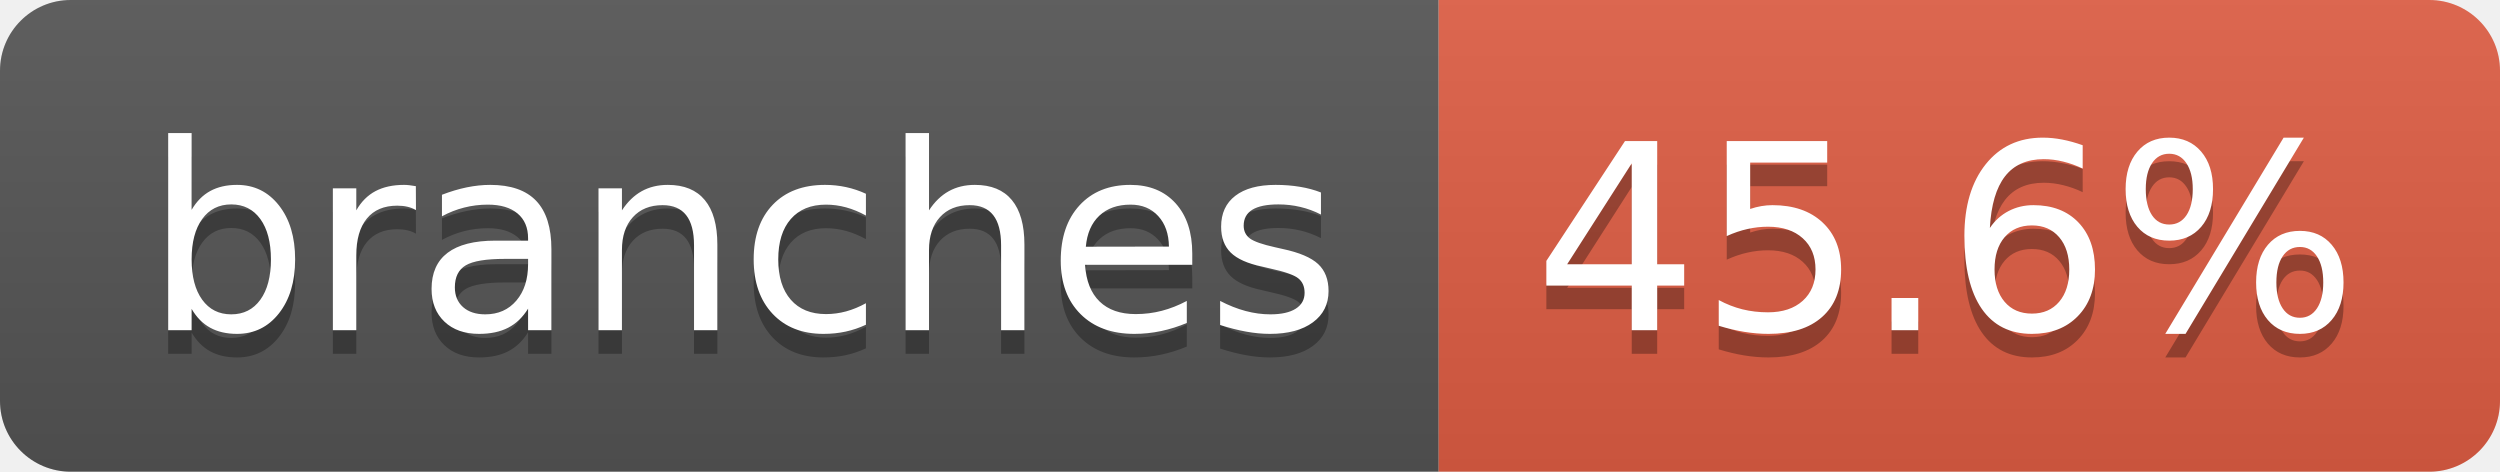
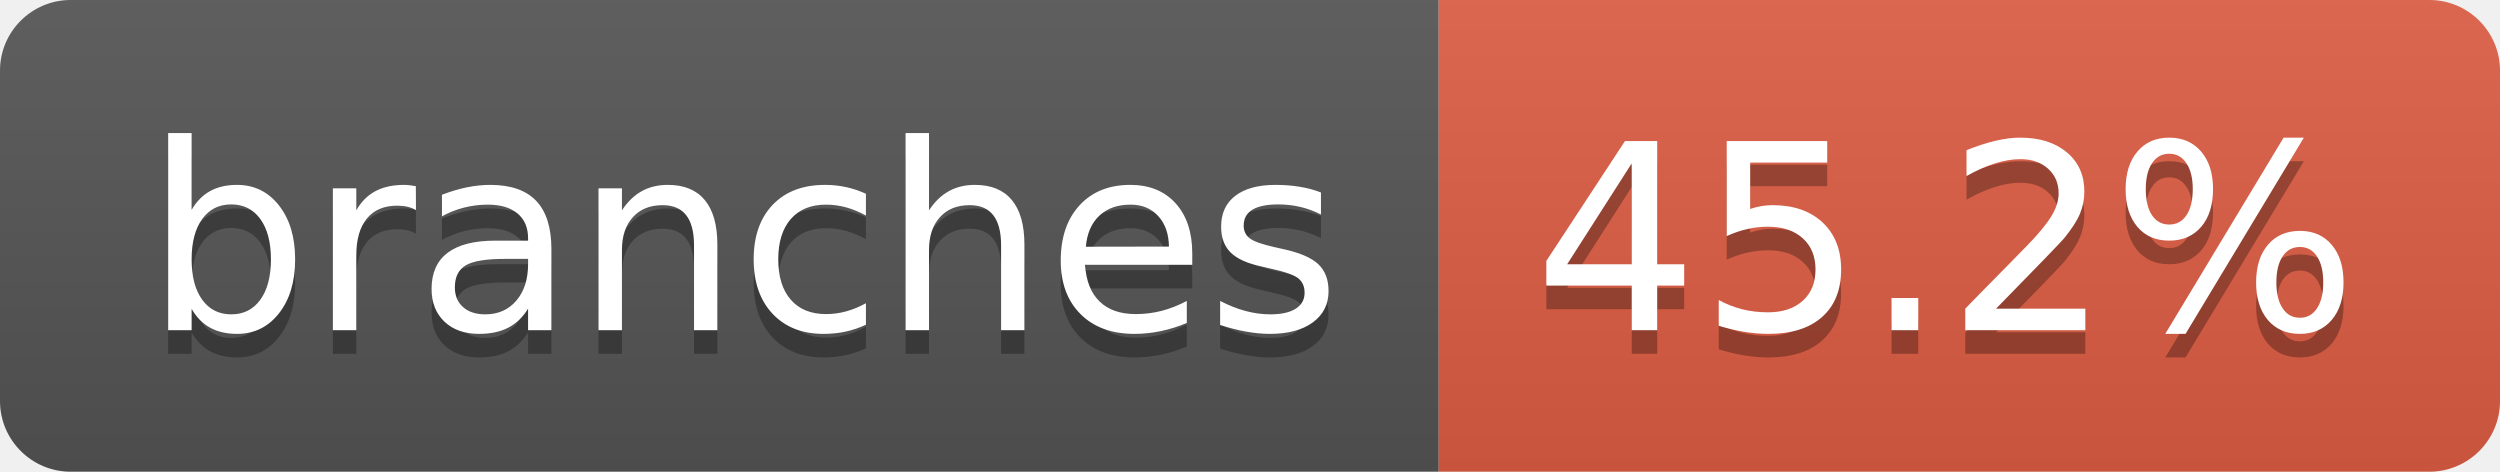
- <svg xmlns="http://www.w3.org/2000/svg" width="106" height="20" role="img" aria-label="branches: 45.6%">
+ <svg xmlns="http://www.w3.org/2000/svg" width="106" height="20" role="img" aria-label="branches: 45.2%">
  <linearGradient id="s" x2="0" y2="100%">
    <stop offset="0" stop-color="#bbb" stop-opacity=".1" />
    <stop offset="1" stop-opacity=".1" />
  </linearGradient>
  <clipPath id="r">
    <rect width="106" height="20" rx="3" fill="#fff" />
  </clipPath>
  <g clip-path="url(#r)">
    <rect width="61" height="20" fill="#555" />
    <rect x="61" width="45" height="20" fill="#e05d44" />
    <rect width="106" height="20" fill="url(#s)" />
  </g>
  <g fill="#fff" text-anchor="middle" font-family="Verdana,Geneva,DejaVu Sans,sans-serif" text-rendering="geometricPrecision" font-size="110">
    <text aria-hidden="true" x="315" y="150" fill="#010101" fill-opacity=".3" transform="scale(.1)" textLength="507">branches</text>
    <text x="315" y="140" transform="scale(.1)" fill="#fff" textLength="507">branches</text>
-     <text aria-hidden="true" x="825" y="150" fill="#010101" fill-opacity=".3" transform="scale(.1)" textLength="350">45.6%</text>
-     <text x="825" y="140" transform="scale(.1)" fill="#fff" textLength="350">45.6%</text>
+     <text aria-hidden="true" x="825" y="150" fill="#010101" fill-opacity=".3" transform="scale(.1)" textLength="350">45.2%</text>
+     <text x="825" y="140" transform="scale(.1)" fill="#fff" textLength="350">45.2%</text>
  </g>
</svg>
